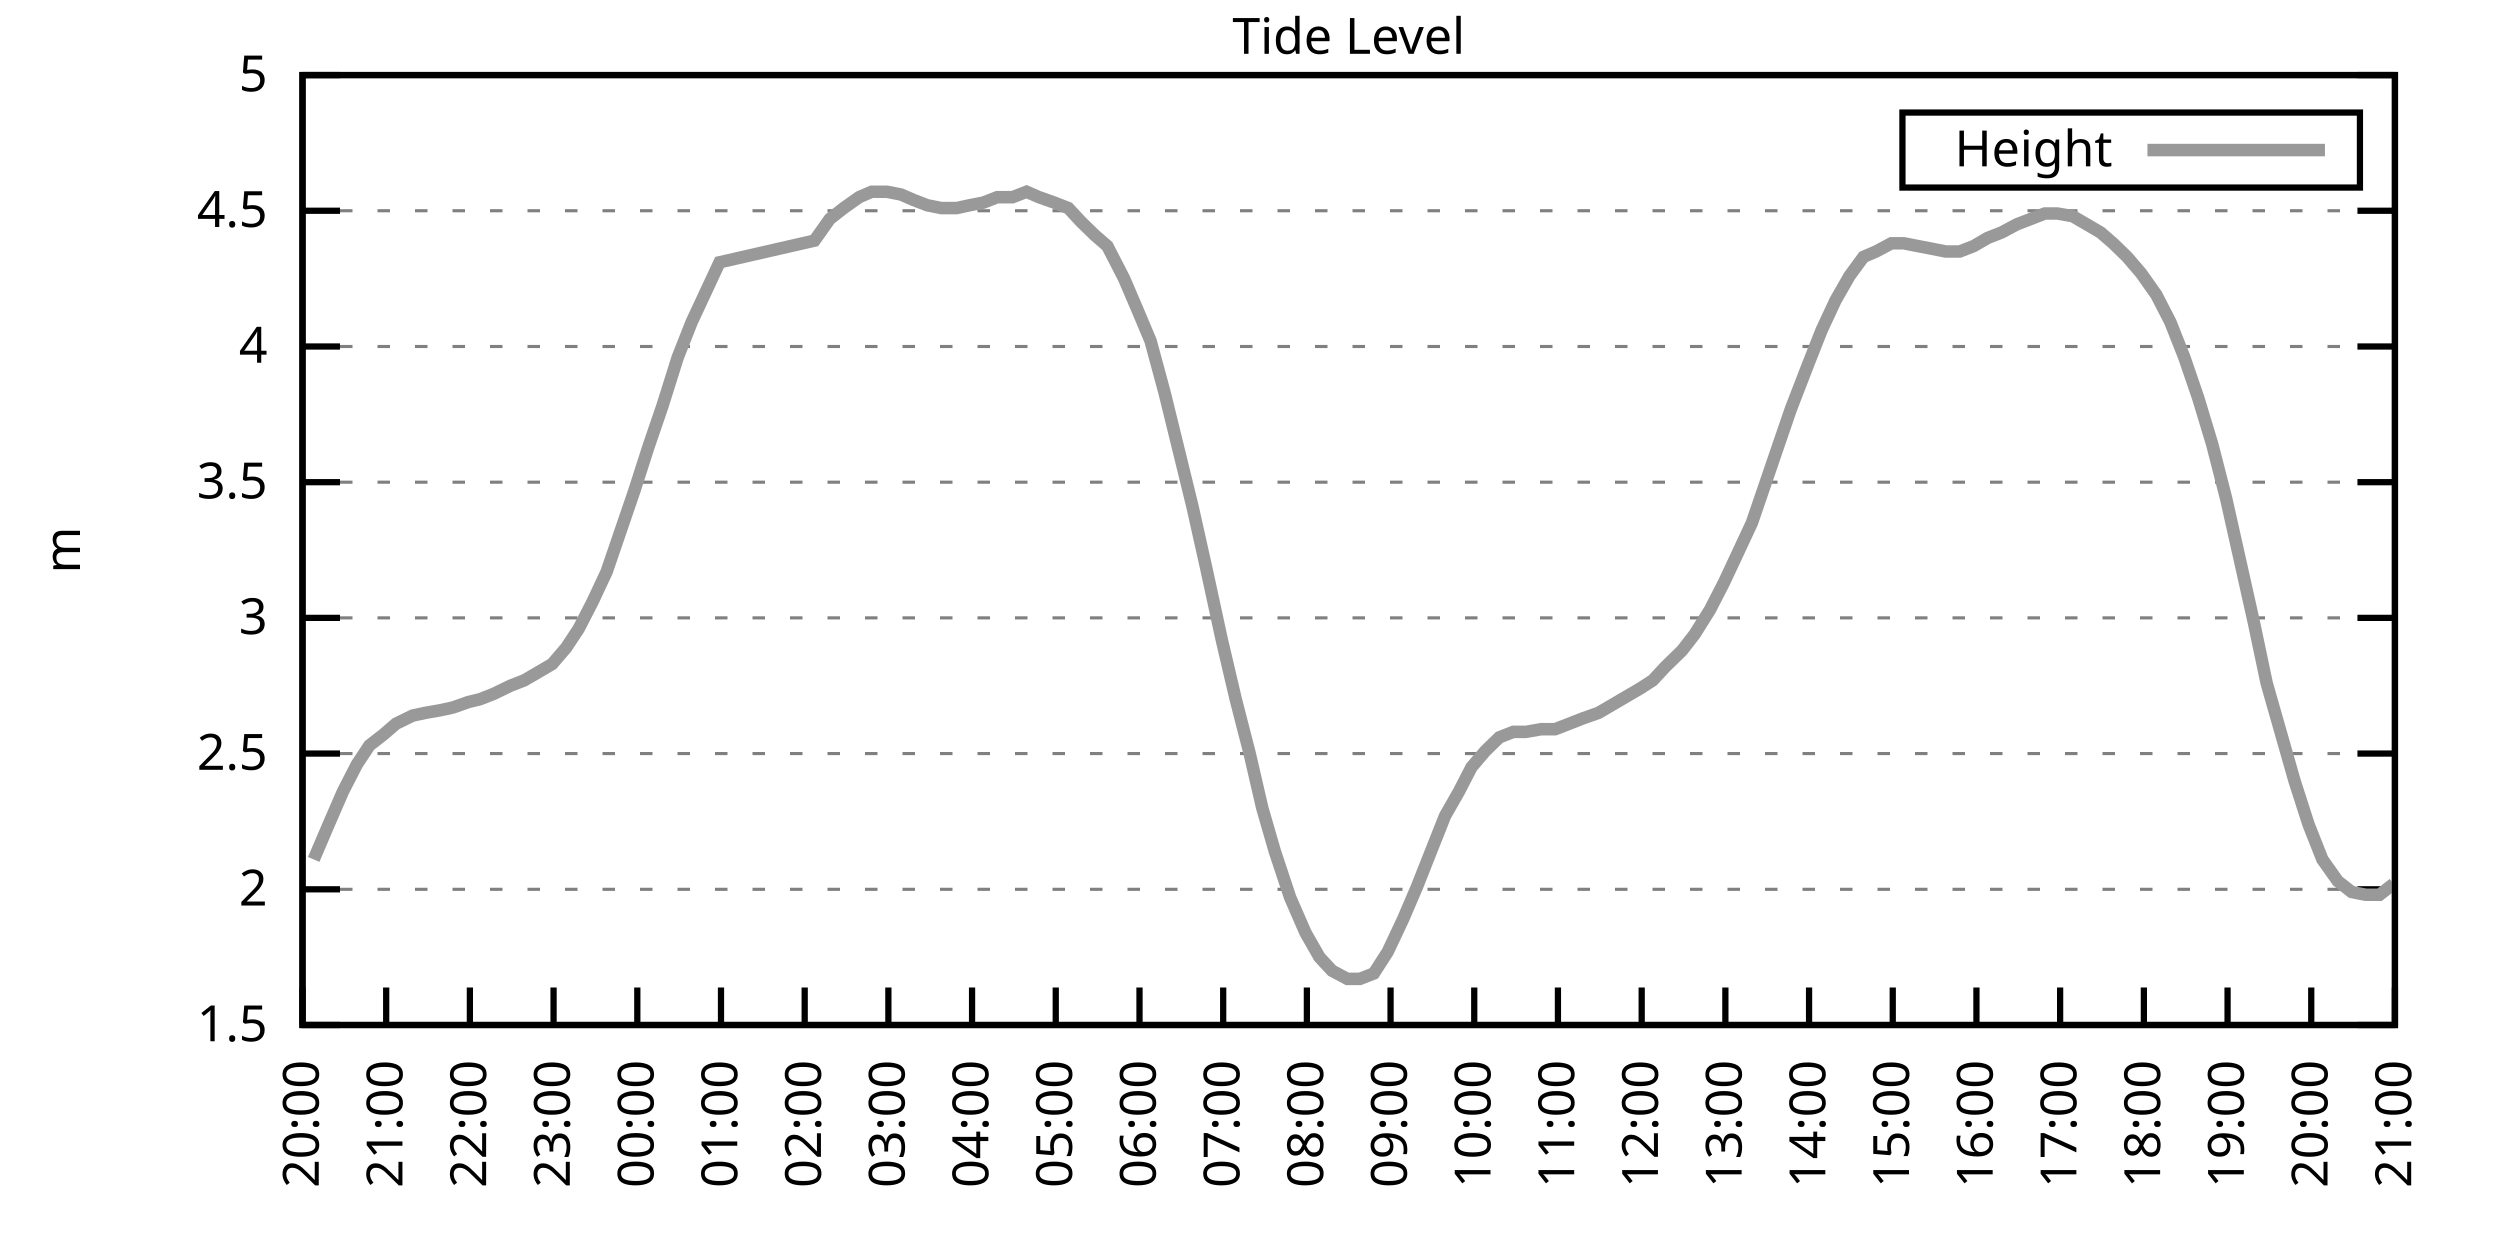
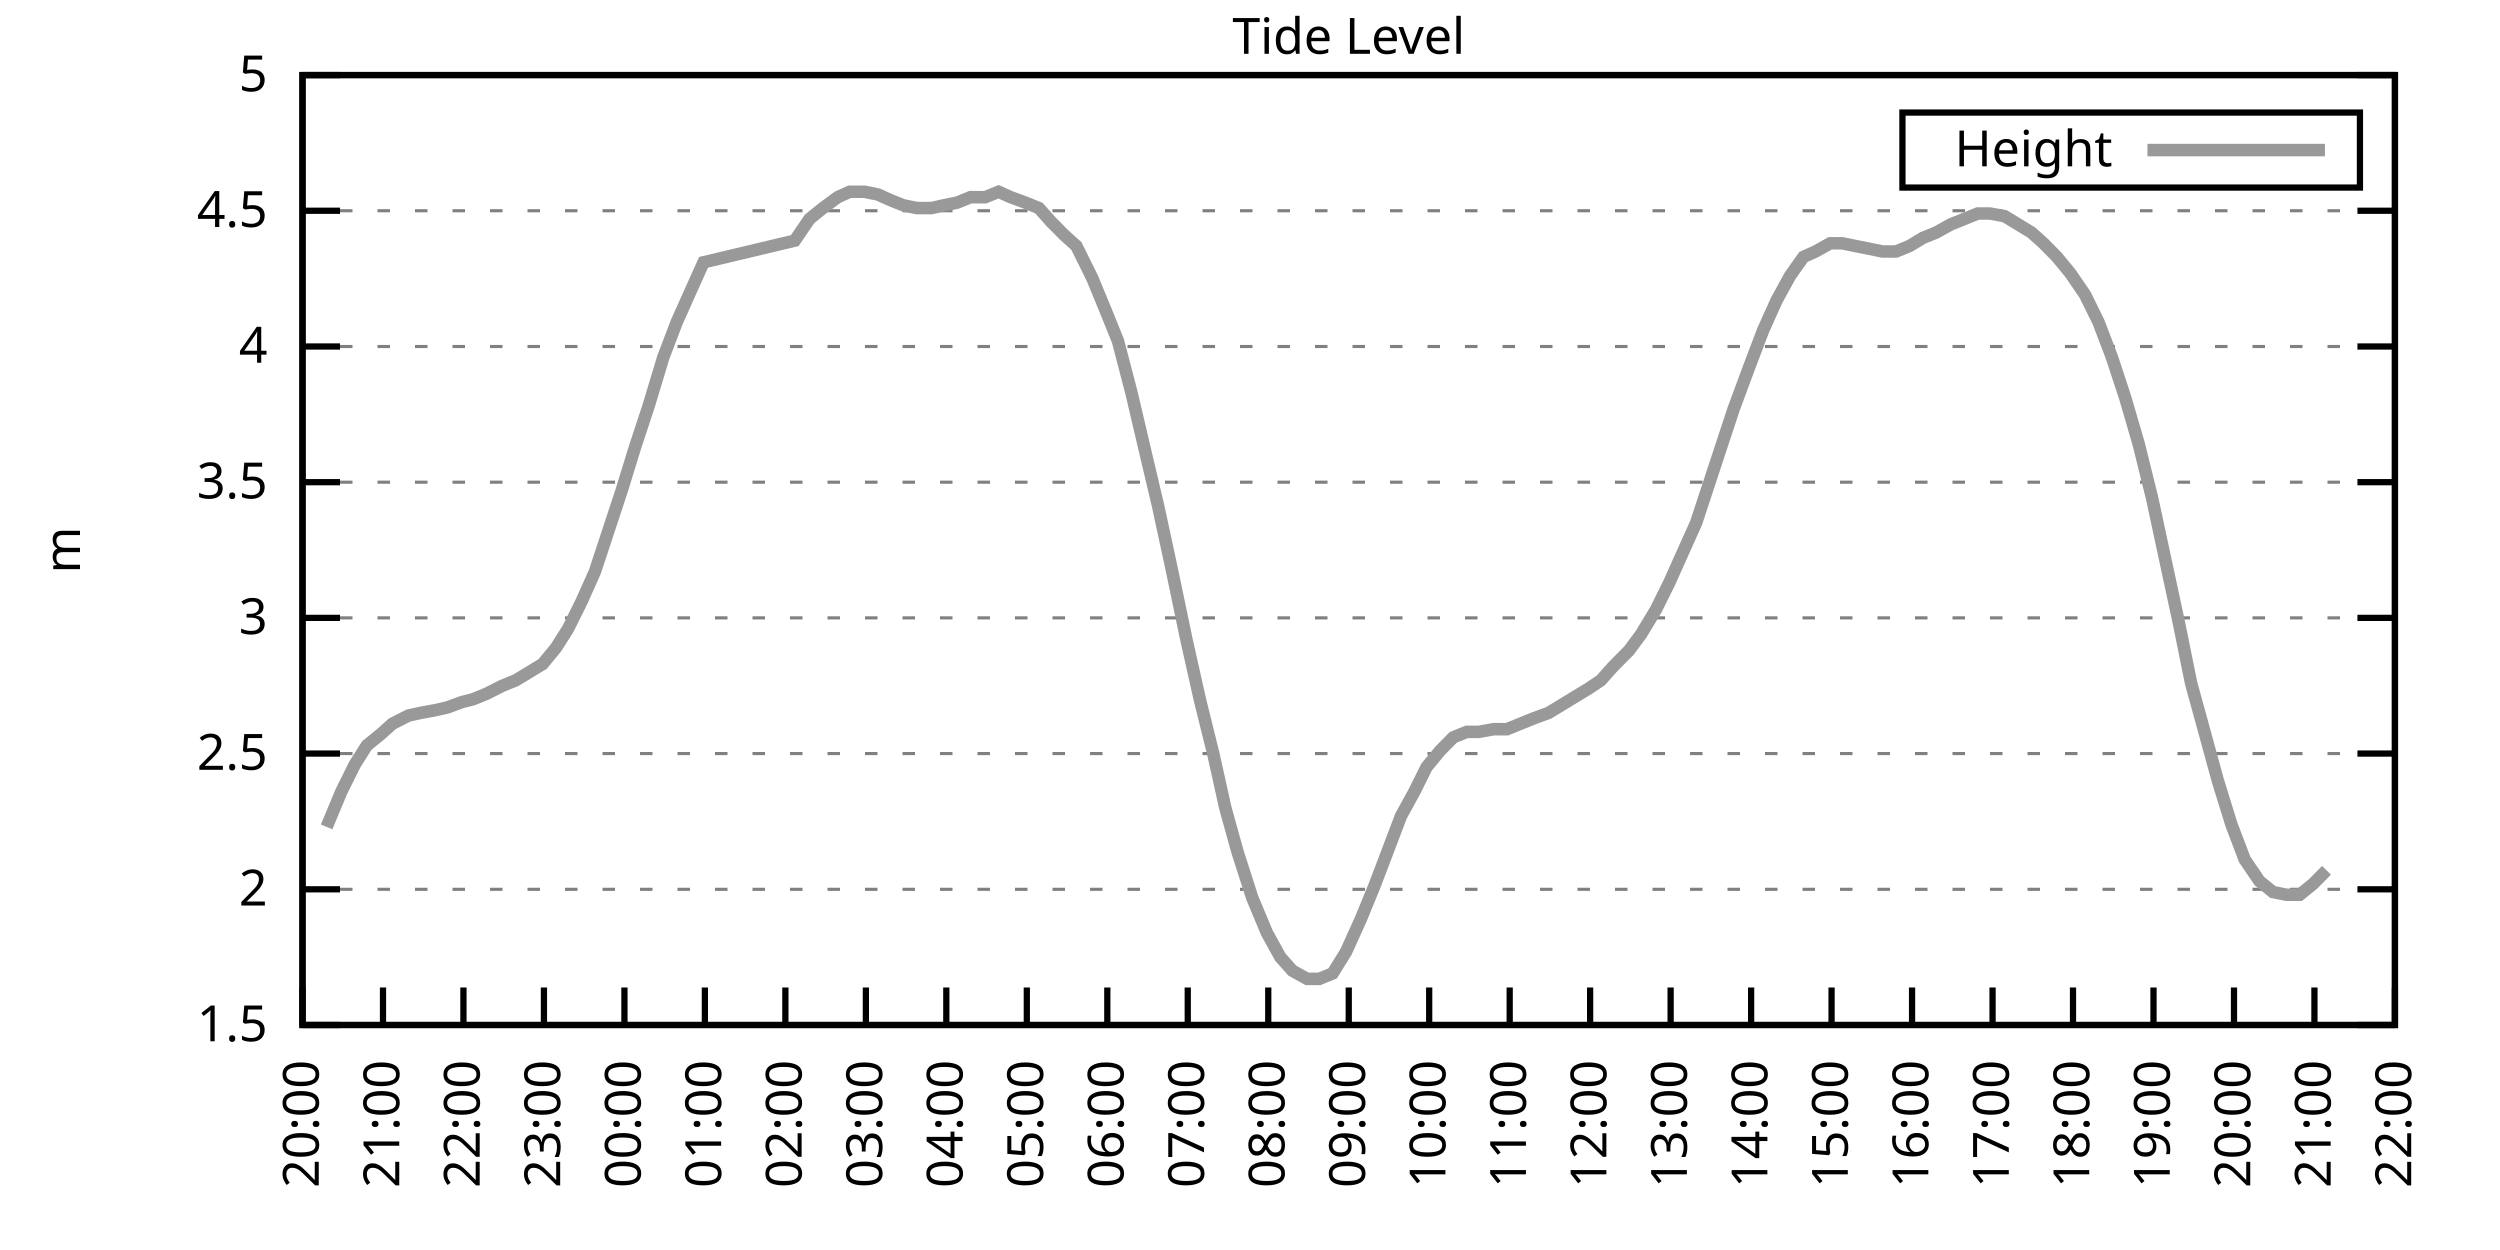
<svg xmlns="http://www.w3.org/2000/svg" xmlns:xlink="http://www.w3.org/1999/xlink" width="400" height="200" viewBox="0 0 400 200">
  <g id="gnuplot_canvas">
    <rect x="0" y="0" width="400" height="200" fill="none" />
    <defs>
      <circle id="gpDot" r="0.5" stroke-width="0.5" stroke="currentColor" />
      <path id="gpPt0" stroke-width="0.333" stroke="currentColor" d="M-1,0 h2 M0,-1 v2" />
      <path id="gpPt1" stroke-width="0.333" stroke="currentColor" d="M-1,-1 L1,1 M1,-1 L-1,1" />
      <path id="gpPt2" stroke-width="0.333" stroke="currentColor" d="M-1,0 L1,0 M0,-1 L0,1 M-1,-1 L1,1 M-1,1 L1,-1" />
      <rect id="gpPt3" stroke-width="0.333" stroke="currentColor" x="-1" y="-1" width="2" height="2" />
      <rect id="gpPt4" stroke-width="0.333" stroke="currentColor" fill="currentColor" x="-1" y="-1" width="2" height="2" />
      <circle id="gpPt5" stroke-width="0.333" stroke="currentColor" cx="0" cy="0" r="1" />
      <use xlink:href="#gpPt5" id="gpPt6" fill="currentColor" stroke="none" />
      <path id="gpPt7" stroke-width="0.333" stroke="currentColor" d="M0,-1.33 L-1.33,0.67 L1.33,0.67 z" />
      <use xlink:href="#gpPt7" id="gpPt8" fill="currentColor" stroke="none" />
      <use xlink:href="#gpPt7" id="gpPt9" stroke="currentColor" transform="rotate(180)" />
      <use xlink:href="#gpPt9" id="gpPt10" fill="currentColor" stroke="none" />
      <use xlink:href="#gpPt3" id="gpPt11" stroke="currentColor" transform="rotate(45)" />
      <use xlink:href="#gpPt11" id="gpPt12" fill="currentColor" stroke="none" />
      <path id="gpPt13" stroke-width="0.333" stroke="currentColor" d="M0,1.330 L1.265,0.411 L0.782,-1.067 L-0.782,-1.076 L-1.265,0.411 z" />
      <use xlink:href="#gpPt13" id="gpPt14" fill="currentColor" stroke="none" />
      <filter id="textbox" filterUnits="objectBoundingBox" x="0" y="0" height="1" width="1">
        <feFlood flood-color="white" flood-opacity="1" result="bgnd" />
        <feComposite in="SourceGraphic" in2="bgnd" operator="atop" />
      </filter>
      <filter id="greybox" filterUnits="objectBoundingBox" x="0" y="0" height="1" width="1">
        <feFlood flood-color="lightgrey" flood-opacity="1" result="grey" />
        <feComposite in="SourceGraphic" in2="grey" operator="atop" />
      </filter>
    </defs>
    <g fill="none" color="white" stroke="currentColor" stroke-width="1.00" stroke-linecap="butt" stroke-linejoin="miter">
</g>
    <g fill="none" color="black" stroke="currentColor" stroke-width="1.00" stroke-linecap="butt" stroke-linejoin="miter">
      <g stroke="none" shape-rendering="crispEdges">
        <polygon fill="rgb(255, 255, 255)" points="48.40,164.00 383.18,164.00 383.18,12.02 48.40,12.02 " />
      </g>
    </g>
    <g fill="none" color="black" stroke="currentColor" stroke-width="1.00" stroke-linecap="butt" stroke-linejoin="miter">
</g>
    <g fill="none" color="black" stroke="black" stroke-width="0.50" stroke-linecap="butt" stroke-linejoin="miter">
</g>
    <g fill="none" color="gray" stroke="currentColor" stroke-width="0.50" stroke-linecap="butt" stroke-linejoin="miter">
      <path stroke="gray" stroke-dasharray="2,4" class="gridline" d="M48.40,164.00 L383.19,164.00  " />
    </g>
    <g fill="none" color="gray" stroke="gray" stroke-width="1.00" stroke-linecap="butt" stroke-linejoin="miter">
</g>
    <g fill="none" color="black" stroke="currentColor" stroke-width="1.00" stroke-linecap="butt" stroke-linejoin="miter">
      <path stroke="black" d="M48.40,164.00 L54.40,164.00 M383.19,164.00 L377.19,164.00  " />
      <g transform="translate(42.80,166.60)" stroke="none" fill="black" font-family="Sans" font-size="8.00" text-anchor="end">
        <text>
          <tspan font-family="Sans"> 1.5</tspan>
        </text>
      </g>
    </g>
    <g fill="none" color="black" stroke="currentColor" stroke-width="1.00" stroke-linecap="butt" stroke-linejoin="miter">
</g>
    <g fill="none" color="black" stroke="black" stroke-width="0.50" stroke-linecap="butt" stroke-linejoin="miter">
</g>
    <g fill="none" color="gray" stroke="currentColor" stroke-width="0.50" stroke-linecap="butt" stroke-linejoin="miter">
      <path stroke="gray" stroke-dasharray="2,4" class="gridline" d="M48.40,142.29 L383.19,142.29  " />
    </g>
    <g fill="none" color="gray" stroke="gray" stroke-width="1.00" stroke-linecap="butt" stroke-linejoin="miter">
</g>
    <g fill="none" color="black" stroke="currentColor" stroke-width="1.00" stroke-linecap="butt" stroke-linejoin="miter">
      <path stroke="black" d="M48.40,142.29 L54.40,142.29 M383.19,142.29 L377.19,142.29  " />
      <g transform="translate(42.80,144.89)" stroke="none" fill="black" font-family="Sans" font-size="8.00" text-anchor="end">
        <text>
          <tspan font-family="Sans"> 2</tspan>
        </text>
      </g>
    </g>
    <g fill="none" color="black" stroke="currentColor" stroke-width="1.00" stroke-linecap="butt" stroke-linejoin="miter">
</g>
    <g fill="none" color="black" stroke="black" stroke-width="0.50" stroke-linecap="butt" stroke-linejoin="miter">
</g>
    <g fill="none" color="gray" stroke="currentColor" stroke-width="0.50" stroke-linecap="butt" stroke-linejoin="miter">
      <path stroke="gray" stroke-dasharray="2,4" class="gridline" d="M48.40,120.57 L383.19,120.57  " />
    </g>
    <g fill="none" color="gray" stroke="gray" stroke-width="1.00" stroke-linecap="butt" stroke-linejoin="miter">
</g>
    <g fill="none" color="black" stroke="currentColor" stroke-width="1.00" stroke-linecap="butt" stroke-linejoin="miter">
      <path stroke="black" d="M48.40,120.57 L54.40,120.57 M383.19,120.57 L377.19,120.57  " />
      <g transform="translate(42.80,123.17)" stroke="none" fill="black" font-family="Sans" font-size="8.00" text-anchor="end">
        <text>
          <tspan font-family="Sans"> 2.5</tspan>
        </text>
      </g>
    </g>
    <g fill="none" color="black" stroke="currentColor" stroke-width="1.00" stroke-linecap="butt" stroke-linejoin="miter">
</g>
    <g fill="none" color="black" stroke="black" stroke-width="0.50" stroke-linecap="butt" stroke-linejoin="miter">
</g>
    <g fill="none" color="gray" stroke="currentColor" stroke-width="0.50" stroke-linecap="butt" stroke-linejoin="miter">
      <path stroke="gray" stroke-dasharray="2,4" class="gridline" d="M48.40,98.86 L383.19,98.86  " />
    </g>
    <g fill="none" color="gray" stroke="gray" stroke-width="1.00" stroke-linecap="butt" stroke-linejoin="miter">
</g>
    <g fill="none" color="black" stroke="currentColor" stroke-width="1.00" stroke-linecap="butt" stroke-linejoin="miter">
      <path stroke="black" d="M48.40,98.86 L54.40,98.86 M383.19,98.86 L377.19,98.86  " />
      <g transform="translate(42.80,101.46)" stroke="none" fill="black" font-family="Sans" font-size="8.00" text-anchor="end">
        <text>
          <tspan font-family="Sans"> 3</tspan>
        </text>
      </g>
    </g>
    <g fill="none" color="black" stroke="currentColor" stroke-width="1.00" stroke-linecap="butt" stroke-linejoin="miter">
</g>
    <g fill="none" color="black" stroke="black" stroke-width="0.50" stroke-linecap="butt" stroke-linejoin="miter">
</g>
    <g fill="none" color="gray" stroke="currentColor" stroke-width="0.50" stroke-linecap="butt" stroke-linejoin="miter">
      <path stroke="gray" stroke-dasharray="2,4" class="gridline" d="M48.40,77.15 L383.19,77.15  " />
    </g>
    <g fill="none" color="gray" stroke="gray" stroke-width="1.00" stroke-linecap="butt" stroke-linejoin="miter">
</g>
    <g fill="none" color="black" stroke="currentColor" stroke-width="1.00" stroke-linecap="butt" stroke-linejoin="miter">
      <path stroke="black" d="M48.40,77.15 L54.40,77.15 M383.19,77.15 L377.19,77.15  " />
      <g transform="translate(42.80,79.75)" stroke="none" fill="black" font-family="Sans" font-size="8.00" text-anchor="end">
        <text>
          <tspan font-family="Sans"> 3.5</tspan>
        </text>
      </g>
    </g>
    <g fill="none" color="black" stroke="currentColor" stroke-width="1.00" stroke-linecap="butt" stroke-linejoin="miter">
</g>
    <g fill="none" color="black" stroke="black" stroke-width="0.50" stroke-linecap="butt" stroke-linejoin="miter">
</g>
    <g fill="none" color="gray" stroke="currentColor" stroke-width="0.50" stroke-linecap="butt" stroke-linejoin="miter">
      <path stroke="gray" stroke-dasharray="2,4" class="gridline" d="M48.40,55.44 L383.19,55.44  " />
    </g>
    <g fill="none" color="gray" stroke="gray" stroke-width="1.00" stroke-linecap="butt" stroke-linejoin="miter">
</g>
    <g fill="none" color="black" stroke="currentColor" stroke-width="1.00" stroke-linecap="butt" stroke-linejoin="miter">
      <path stroke="black" d="M48.40,55.44 L54.40,55.44 M383.19,55.44 L377.19,55.44  " />
      <g transform="translate(42.80,58.04)" stroke="none" fill="black" font-family="Sans" font-size="8.00" text-anchor="end">
        <text>
          <tspan font-family="Sans"> 4</tspan>
        </text>
      </g>
    </g>
    <g fill="none" color="black" stroke="currentColor" stroke-width="1.00" stroke-linecap="butt" stroke-linejoin="miter">
</g>
    <g fill="none" color="black" stroke="black" stroke-width="0.50" stroke-linecap="butt" stroke-linejoin="miter">
</g>
    <g fill="none" color="gray" stroke="currentColor" stroke-width="0.50" stroke-linecap="butt" stroke-linejoin="miter">
      <path stroke="gray" stroke-dasharray="2,4" class="gridline" d="M48.40,33.72 L383.19,33.72  " />
    </g>
    <g fill="none" color="gray" stroke="gray" stroke-width="1.00" stroke-linecap="butt" stroke-linejoin="miter">
</g>
    <g fill="none" color="black" stroke="currentColor" stroke-width="1.00" stroke-linecap="butt" stroke-linejoin="miter">
      <path stroke="black" d="M48.40,33.72 L54.40,33.72 M383.19,33.72 L377.19,33.72  " />
      <g transform="translate(42.80,36.32)" stroke="none" fill="black" font-family="Sans" font-size="8.00" text-anchor="end">
        <text>
          <tspan font-family="Sans"> 4.5</tspan>
        </text>
      </g>
    </g>
    <g fill="none" color="black" stroke="currentColor" stroke-width="1.00" stroke-linecap="butt" stroke-linejoin="miter">
</g>
    <g fill="none" color="black" stroke="black" stroke-width="0.50" stroke-linecap="butt" stroke-linejoin="miter">
</g>
    <g fill="none" color="gray" stroke="currentColor" stroke-width="0.50" stroke-linecap="butt" stroke-linejoin="miter">
      <path stroke="gray" stroke-dasharray="2,4" class="gridline" d="M48.40,12.01 L383.19,12.01  " />
    </g>
    <g fill="none" color="gray" stroke="gray" stroke-width="1.00" stroke-linecap="butt" stroke-linejoin="miter">
</g>
    <g fill="none" color="black" stroke="currentColor" stroke-width="1.00" stroke-linecap="butt" stroke-linejoin="miter">
      <path stroke="black" d="M48.40,12.01 L54.40,12.01 M383.19,12.01 L377.19,12.01  " />
      <g transform="translate(42.80,14.61)" stroke="none" fill="black" font-family="Sans" font-size="8.00" text-anchor="end">
        <text>
          <tspan font-family="Sans"> 5</tspan>
        </text>
      </g>
    </g>
    <g fill="none" color="black" stroke="currentColor" stroke-width="1.00" stroke-linecap="butt" stroke-linejoin="miter">
      <path stroke="black" d="M48.40,164.00 L48.40,158.00  " />
      <g transform="translate(51.00,169.60) rotate(270.00)" stroke="none" fill="black" font-family="Sans" font-size="8.00" text-anchor="end">
        <text>
          <tspan font-family="Sans">20:00</tspan>
        </text>
      </g>
    </g>
    <g fill="none" color="black" stroke="currentColor" stroke-width="1.00" stroke-linecap="butt" stroke-linejoin="miter">
-       <path stroke="black" d="M61.79,164.00 L61.79,158.00  " />
-       <g transform="translate(64.39,169.60) rotate(270.00)" stroke="none" fill="black" font-family="Sans" font-size="8.00" text-anchor="end">
+       <path stroke="black" d="M61.28,164.00 L61.28,158.00  " />
+       <g transform="translate(63.88,169.60) rotate(270.00)" stroke="none" fill="black" font-family="Sans" font-size="8.00" text-anchor="end">
        <text>
          <tspan font-family="Sans">21:00</tspan>
        </text>
      </g>
    </g>
    <g fill="none" color="black" stroke="currentColor" stroke-width="1.00" stroke-linecap="butt" stroke-linejoin="miter">
-       <path stroke="black" d="M75.18,164.00 L75.18,158.00  " />
-       <g transform="translate(77.78,169.60) rotate(270.00)" stroke="none" fill="black" font-family="Sans" font-size="8.00" text-anchor="end">
+       <path stroke="black" d="M74.15,164.00 L74.15,158.00  " />
+       <g transform="translate(76.75,169.60) rotate(270.00)" stroke="none" fill="black" font-family="Sans" font-size="8.00" text-anchor="end">
        <text>
          <tspan font-family="Sans">22:00</tspan>
        </text>
      </g>
    </g>
    <g fill="none" color="black" stroke="currentColor" stroke-width="1.00" stroke-linecap="butt" stroke-linejoin="miter">
-       <path stroke="black" d="M88.57,164.00 L88.57,158.00  " />
-       <g transform="translate(91.17,169.60) rotate(270.00)" stroke="none" fill="black" font-family="Sans" font-size="8.00" text-anchor="end">
+       <path stroke="black" d="M87.03,164.00 L87.03,158.00  " />
+       <g transform="translate(89.63,169.60) rotate(270.00)" stroke="none" fill="black" font-family="Sans" font-size="8.00" text-anchor="end">
        <text>
          <tspan font-family="Sans">23:00</tspan>
        </text>
      </g>
    </g>
    <g fill="none" color="black" stroke="currentColor" stroke-width="1.00" stroke-linecap="butt" stroke-linejoin="miter">
-       <path stroke="black" d="M101.97,164.00 L101.97,158.00  " />
-       <g transform="translate(104.57,169.60) rotate(270.00)" stroke="none" fill="black" font-family="Sans" font-size="8.00" text-anchor="end">
+       <path stroke="black" d="M99.91,164.00 L99.91,158.00  " />
+       <g transform="translate(102.51,169.60) rotate(270.00)" stroke="none" fill="black" font-family="Sans" font-size="8.00" text-anchor="end">
        <text>
          <tspan font-family="Sans">00:00</tspan>
        </text>
      </g>
    </g>
    <g fill="none" color="black" stroke="currentColor" stroke-width="1.00" stroke-linecap="butt" stroke-linejoin="miter">
-       <path stroke="black" d="M115.36,164.00 L115.36,158.00  " />
-       <g transform="translate(117.96,169.60) rotate(270.00)" stroke="none" fill="black" font-family="Sans" font-size="8.00" text-anchor="end">
+       <path stroke="black" d="M112.78,164.00 L112.78,158.00  " />
+       <g transform="translate(115.38,169.60) rotate(270.00)" stroke="none" fill="black" font-family="Sans" font-size="8.00" text-anchor="end">
        <text>
          <tspan font-family="Sans">01:00</tspan>
        </text>
      </g>
    </g>
    <g fill="none" color="black" stroke="currentColor" stroke-width="1.00" stroke-linecap="butt" stroke-linejoin="miter">
-       <path stroke="black" d="M128.75,164.00 L128.75,158.00  " />
-       <g transform="translate(131.35,169.60) rotate(270.00)" stroke="none" fill="black" font-family="Sans" font-size="8.00" text-anchor="end">
+       <path stroke="black" d="M125.66,164.00 L125.66,158.00  " />
+       <g transform="translate(128.26,169.60) rotate(270.00)" stroke="none" fill="black" font-family="Sans" font-size="8.00" text-anchor="end">
        <text>
          <tspan font-family="Sans">02:00</tspan>
        </text>
      </g>
    </g>
    <g fill="none" color="black" stroke="currentColor" stroke-width="1.00" stroke-linecap="butt" stroke-linejoin="miter">
-       <path stroke="black" d="M142.14,164.00 L142.14,158.00  " />
-       <g transform="translate(144.74,169.60) rotate(270.00)" stroke="none" fill="black" font-family="Sans" font-size="8.00" text-anchor="end">
+       <path stroke="black" d="M138.54,164.00 L138.54,158.00  " />
+       <g transform="translate(141.14,169.60) rotate(270.00)" stroke="none" fill="black" font-family="Sans" font-size="8.00" text-anchor="end">
        <text>
          <tspan font-family="Sans">03:00</tspan>
        </text>
      </g>
    </g>
    <g fill="none" color="black" stroke="currentColor" stroke-width="1.00" stroke-linecap="butt" stroke-linejoin="miter">
-       <path stroke="black" d="M155.53,164.00 L155.53,158.00  " />
-       <g transform="translate(158.13,169.60) rotate(270.00)" stroke="none" fill="black" font-family="Sans" font-size="8.00" text-anchor="end">
+       <path stroke="black" d="M151.41,164.00 L151.41,158.00  " />
+       <g transform="translate(154.01,169.60) rotate(270.00)" stroke="none" fill="black" font-family="Sans" font-size="8.00" text-anchor="end">
        <text>
          <tspan font-family="Sans">04:00</tspan>
        </text>
      </g>
    </g>
    <g fill="none" color="black" stroke="currentColor" stroke-width="1.00" stroke-linecap="butt" stroke-linejoin="miter">
-       <path stroke="black" d="M168.92,164.00 L168.92,158.00  " />
-       <g transform="translate(171.52,169.60) rotate(270.00)" stroke="none" fill="black" font-family="Sans" font-size="8.00" text-anchor="end">
+       <path stroke="black" d="M164.29,164.00 L164.29,158.00  " />
+       <g transform="translate(166.89,169.60) rotate(270.00)" stroke="none" fill="black" font-family="Sans" font-size="8.00" text-anchor="end">
        <text>
          <tspan font-family="Sans">05:00</tspan>
        </text>
      </g>
    </g>
    <g fill="none" color="black" stroke="currentColor" stroke-width="1.00" stroke-linecap="butt" stroke-linejoin="miter">
-       <path stroke="black" d="M182.32,164.00 L182.32,158.00  " />
-       <g transform="translate(184.92,169.60) rotate(270.00)" stroke="none" fill="black" font-family="Sans" font-size="8.00" text-anchor="end">
+       <path stroke="black" d="M177.17,164.00 L177.17,158.00  " />
+       <g transform="translate(179.77,169.60) rotate(270.00)" stroke="none" fill="black" font-family="Sans" font-size="8.00" text-anchor="end">
        <text>
          <tspan font-family="Sans">06:00</tspan>
        </text>
      </g>
    </g>
    <g fill="none" color="black" stroke="currentColor" stroke-width="1.00" stroke-linecap="butt" stroke-linejoin="miter">
-       <path stroke="black" d="M195.71,164.00 L195.71,158.00  " />
-       <g transform="translate(198.31,169.60) rotate(270.00)" stroke="none" fill="black" font-family="Sans" font-size="8.00" text-anchor="end">
+       <path stroke="black" d="M190.04,164.00 L190.04,158.00  " />
+       <g transform="translate(192.64,169.60) rotate(270.00)" stroke="none" fill="black" font-family="Sans" font-size="8.00" text-anchor="end">
        <text>
          <tspan font-family="Sans">07:00</tspan>
        </text>
      </g>
    </g>
    <g fill="none" color="black" stroke="currentColor" stroke-width="1.00" stroke-linecap="butt" stroke-linejoin="miter">
-       <path stroke="black" d="M209.10,164.00 L209.10,158.00  " />
-       <g transform="translate(211.70,169.60) rotate(270.00)" stroke="none" fill="black" font-family="Sans" font-size="8.00" text-anchor="end">
+       <path stroke="black" d="M202.92,164.00 L202.92,158.00  " />
+       <g transform="translate(205.52,169.60) rotate(270.00)" stroke="none" fill="black" font-family="Sans" font-size="8.00" text-anchor="end">
        <text>
          <tspan font-family="Sans">08:00</tspan>
        </text>
      </g>
    </g>
    <g fill="none" color="black" stroke="currentColor" stroke-width="1.00" stroke-linecap="butt" stroke-linejoin="miter">
-       <path stroke="black" d="M222.49,164.00 L222.49,158.00  " />
-       <g transform="translate(225.09,169.60) rotate(270.00)" stroke="none" fill="black" font-family="Sans" font-size="8.00" text-anchor="end">
+       <path stroke="black" d="M215.80,164.00 L215.80,158.00  " />
+       <g transform="translate(218.40,169.60) rotate(270.00)" stroke="none" fill="black" font-family="Sans" font-size="8.00" text-anchor="end">
        <text>
          <tspan font-family="Sans">09:00</tspan>
        </text>
      </g>
    </g>
    <g fill="none" color="black" stroke="currentColor" stroke-width="1.00" stroke-linecap="butt" stroke-linejoin="miter">
-       <path stroke="black" d="M235.88,164.00 L235.88,158.00  " />
-       <g transform="translate(238.48,169.60) rotate(270.00)" stroke="none" fill="black" font-family="Sans" font-size="8.00" text-anchor="end">
+       <path stroke="black" d="M228.67,164.00 L228.67,158.00  " />
+       <g transform="translate(231.27,169.60) rotate(270.00)" stroke="none" fill="black" font-family="Sans" font-size="8.00" text-anchor="end">
        <text>
          <tspan font-family="Sans">10:00</tspan>
        </text>
      </g>
    </g>
    <g fill="none" color="black" stroke="currentColor" stroke-width="1.00" stroke-linecap="butt" stroke-linejoin="miter">
-       <path stroke="black" d="M249.27,164.00 L249.27,158.00  " />
-       <g transform="translate(251.87,169.60) rotate(270.00)" stroke="none" fill="black" font-family="Sans" font-size="8.00" text-anchor="end">
+       <path stroke="black" d="M241.55,164.00 L241.55,158.00  " />
+       <g transform="translate(244.15,169.60) rotate(270.00)" stroke="none" fill="black" font-family="Sans" font-size="8.00" text-anchor="end">
        <text>
          <tspan font-family="Sans">11:00</tspan>
        </text>
      </g>
    </g>
    <g fill="none" color="black" stroke="currentColor" stroke-width="1.00" stroke-linecap="butt" stroke-linejoin="miter">
-       <path stroke="black" d="M262.67,164.00 L262.67,158.00  " />
-       <g transform="translate(265.27,169.60) rotate(270.00)" stroke="none" fill="black" font-family="Sans" font-size="8.00" text-anchor="end">
+       <path stroke="black" d="M254.42,164.00 L254.42,158.00  " />
+       <g transform="translate(257.02,169.60) rotate(270.00)" stroke="none" fill="black" font-family="Sans" font-size="8.00" text-anchor="end">
        <text>
          <tspan font-family="Sans">12:00</tspan>
        </text>
      </g>
    </g>
    <g fill="none" color="black" stroke="currentColor" stroke-width="1.00" stroke-linecap="butt" stroke-linejoin="miter">
-       <path stroke="black" d="M276.06,164.00 L276.06,158.00  " />
-       <g transform="translate(278.66,169.60) rotate(270.00)" stroke="none" fill="black" font-family="Sans" font-size="8.00" text-anchor="end">
+       <path stroke="black" d="M267.30,164.00 L267.30,158.00  " />
+       <g transform="translate(269.90,169.60) rotate(270.00)" stroke="none" fill="black" font-family="Sans" font-size="8.00" text-anchor="end">
        <text>
          <tspan font-family="Sans">13:00</tspan>
        </text>
      </g>
    </g>
    <g fill="none" color="black" stroke="currentColor" stroke-width="1.00" stroke-linecap="butt" stroke-linejoin="miter">
-       <path stroke="black" d="M289.45,164.00 L289.45,158.00  " />
-       <g transform="translate(292.05,169.60) rotate(270.00)" stroke="none" fill="black" font-family="Sans" font-size="8.00" text-anchor="end">
+       <path stroke="black" d="M280.18,164.00 L280.18,158.00  " />
+       <g transform="translate(282.78,169.60) rotate(270.00)" stroke="none" fill="black" font-family="Sans" font-size="8.00" text-anchor="end">
        <text>
          <tspan font-family="Sans">14:00</tspan>
        </text>
      </g>
    </g>
    <g fill="none" color="black" stroke="currentColor" stroke-width="1.00" stroke-linecap="butt" stroke-linejoin="miter">
-       <path stroke="black" d="M302.84,164.00 L302.84,158.00  " />
-       <g transform="translate(305.44,169.60) rotate(270.00)" stroke="none" fill="black" font-family="Sans" font-size="8.00" text-anchor="end">
+       <path stroke="black" d="M293.05,164.00 L293.05,158.00  " />
+       <g transform="translate(295.65,169.60) rotate(270.00)" stroke="none" fill="black" font-family="Sans" font-size="8.00" text-anchor="end">
        <text>
          <tspan font-family="Sans">15:00</tspan>
        </text>
      </g>
    </g>
    <g fill="none" color="black" stroke="currentColor" stroke-width="1.00" stroke-linecap="butt" stroke-linejoin="miter">
-       <path stroke="black" d="M316.23,164.00 L316.23,158.00  " />
-       <g transform="translate(318.83,169.60) rotate(270.00)" stroke="none" fill="black" font-family="Sans" font-size="8.00" text-anchor="end">
+       <path stroke="black" d="M305.93,164.00 L305.93,158.00  " />
+       <g transform="translate(308.53,169.60) rotate(270.00)" stroke="none" fill="black" font-family="Sans" font-size="8.00" text-anchor="end">
        <text>
          <tspan font-family="Sans">16:00</tspan>
        </text>
      </g>
    </g>
    <g fill="none" color="black" stroke="currentColor" stroke-width="1.00" stroke-linecap="butt" stroke-linejoin="miter">
-       <path stroke="black" d="M329.62,164.00 L329.62,158.00  " />
-       <g transform="translate(332.22,169.60) rotate(270.00)" stroke="none" fill="black" font-family="Sans" font-size="8.00" text-anchor="end">
+       <path stroke="black" d="M318.81,164.00 L318.81,158.00  " />
+       <g transform="translate(321.41,169.60) rotate(270.00)" stroke="none" fill="black" font-family="Sans" font-size="8.00" text-anchor="end">
        <text>
          <tspan font-family="Sans">17:00</tspan>
        </text>
      </g>
    </g>
    <g fill="none" color="black" stroke="currentColor" stroke-width="1.00" stroke-linecap="butt" stroke-linejoin="miter">
-       <path stroke="black" d="M343.02,164.00 L343.02,158.00  " />
-       <g transform="translate(345.62,169.60) rotate(270.00)" stroke="none" fill="black" font-family="Sans" font-size="8.00" text-anchor="end">
+       <path stroke="black" d="M331.68,164.00 L331.68,158.00  " />
+       <g transform="translate(334.28,169.60) rotate(270.00)" stroke="none" fill="black" font-family="Sans" font-size="8.00" text-anchor="end">
        <text>
          <tspan font-family="Sans">18:00</tspan>
        </text>
      </g>
    </g>
    <g fill="none" color="black" stroke="currentColor" stroke-width="1.00" stroke-linecap="butt" stroke-linejoin="miter">
-       <path stroke="black" d="M356.41,164.00 L356.41,158.00  " />
-       <g transform="translate(359.01,169.60) rotate(270.00)" stroke="none" fill="black" font-family="Sans" font-size="8.00" text-anchor="end">
+       <path stroke="black" d="M344.56,164.00 L344.56,158.00  " />
+       <g transform="translate(347.16,169.60) rotate(270.00)" stroke="none" fill="black" font-family="Sans" font-size="8.00" text-anchor="end">
        <text>
          <tspan font-family="Sans">19:00</tspan>
        </text>
      </g>
    </g>
    <g fill="none" color="black" stroke="currentColor" stroke-width="1.00" stroke-linecap="butt" stroke-linejoin="miter">
-       <path stroke="black" d="M369.80,164.00 L369.80,158.00  " />
-       <g transform="translate(372.40,169.60) rotate(270.00)" stroke="none" fill="black" font-family="Sans" font-size="8.00" text-anchor="end">
+       <path stroke="black" d="M357.44,164.00 L357.44,158.00  " />
+       <g transform="translate(360.04,169.60) rotate(270.00)" stroke="none" fill="black" font-family="Sans" font-size="8.00" text-anchor="end">
        <text>
          <tspan font-family="Sans">20:00</tspan>
+         </text>
+       </g>
+     </g>
+     <g fill="none" color="black" stroke="currentColor" stroke-width="1.00" stroke-linecap="butt" stroke-linejoin="miter">
+       <path stroke="black" d="M370.31,164.00 L370.31,158.00  " />
+       <g transform="translate(372.91,169.60) rotate(270.00)" stroke="none" fill="black" font-family="Sans" font-size="8.00" text-anchor="end">
+         <text>
+           <tspan font-family="Sans">21:00</tspan>
        </text>
      </g>
    </g>
    <g fill="none" color="black" stroke="currentColor" stroke-width="1.00" stroke-linecap="butt" stroke-linejoin="miter">
      <path stroke="black" d="M383.19,164.00 L383.19,158.00  " />
      <g transform="translate(385.79,169.60) rotate(270.00)" stroke="none" fill="black" font-family="Sans" font-size="8.00" text-anchor="end">
        <text>
-           <tspan font-family="Sans">21:00</tspan>
+           <tspan font-family="Sans">22:00</tspan>
        </text>
      </g>
    </g>
    <g fill="none" color="black" stroke="currentColor" stroke-width="1.00" stroke-linecap="butt" stroke-linejoin="miter">
</g>
    <g fill="none" color="black" stroke="currentColor" stroke-width="1.00" stroke-linecap="butt" stroke-linejoin="miter">
      <path stroke="black" d="M48.40,12.01 L48.40,164.00 L383.19,164.00 L383.19,12.01 L48.40,12.01 Z  " />
    </g>
    <g fill="none" color="black" stroke="currentColor" stroke-width="1.00" stroke-linecap="butt" stroke-linejoin="miter">
</g>
    <g fill="none" color="black" stroke="currentColor" stroke-width="1.00" stroke-linecap="butt" stroke-linejoin="miter">
      <path stroke="black" d="M304.39,30.01 L304.39,18.01 L377.59,18.01 L377.59,30.01 L304.39,30.01 Z  " />
    </g>
    <g id="Tide_level_plot_1">
      <g fill="none" color="white" stroke="black" stroke-width="2.00" stroke-linecap="butt" stroke-linejoin="miter">
</g>
      <g fill="none" color="black" stroke="currentColor" stroke-width="2.00" stroke-linecap="butt" stroke-linejoin="miter">
        <g transform="translate(337.99,26.61)" stroke="none" fill="black" font-family="Sans" font-size="8.00" text-anchor="end">
          <text>
            <tspan font-family="Sans">Height</tspan>
          </text>
        </g>
      </g>
      <g fill="none" color="black" stroke="currentColor" stroke-width="2.00" stroke-linecap="butt" stroke-linejoin="miter">
-         <path stroke="rgb(153, 153, 153)" d="M343.59,24.01 L371.99,24.01 M50.19,137.51 L52.42,132.30 L54.87,126.65 L57.10,122.31 L59.11,119.27 L61.35,117.53   L63.35,115.80 L66.03,114.49 L68.04,114.06 L70.50,113.63 L72.50,113.19 L74.96,112.32 L76.75,111.89 L78.98,111.02   L81.66,109.72 L83.89,108.85 L86.12,107.55 L88.35,106.24 L90.58,103.64 L92.59,100.60 L94.82,96.26 L97.06,91.48   L99.29,84.97 L101.52,78.45 L103.75,71.50 L105.98,64.99 L108.44,57.17 L110.67,51.53 L112.90,46.75 L115.13,41.97   L130.31,38.50 L132.77,35.03 L135.00,33.29 L137.45,31.55 L139.46,30.68 L141.92,30.68 L144.15,31.12 L146.16,31.99   L148.39,32.85 L150.62,33.29 L153.08,33.29 L155.09,32.85 L157.32,32.42 L159.55,31.55 L162.01,31.55 L164.24,30.68   L166.25,31.55 L168.70,32.42 L170.93,33.29 L172.94,35.46 L175.17,37.63 L177.18,39.37 L179.86,44.58 L182.09,49.79   L184.10,54.57 L186.33,62.82 L188.57,71.94 L190.80,81.06 L193.03,91.04 L195.48,102.34 L197.72,111.89 L199.95,120.57   L201.96,129.26 L203.97,136.21 L206.42,143.59 L208.88,149.24 L211.11,153.14 L213.12,155.31 L215.57,156.62 L217.58,156.62   L219.81,155.75 L222.04,152.28 L224.50,147.06 L226.73,141.85 L228.96,136.21 L231.20,130.56 L233.43,126.65 L235.44,122.75   L237.67,120.14 L239.90,117.97 L242.13,117.10 L244.14,117.10 L246.60,116.67 L248.83,116.67 L251.06,115.80 L253.29,114.93   L255.75,114.06 L257.98,112.76 L260.21,111.45 L262.44,110.15 L264.45,108.85 L266.46,106.68 L269.14,104.07 L271.15,101.47   L273.60,97.56 L275.83,93.22 L278.07,88.44 L280.30,83.66 L282.53,77.15 L284.76,70.63 L286.55,65.42 L289.23,58.48   L291.46,52.83 L293.69,48.05 L295.92,44.15 L298.15,41.11 L300.16,40.24 L302.62,38.93 L304.63,38.93 L306.86,39.37   L309.09,39.80 L311.32,40.24 L313.55,40.24 L315.79,39.37 L318.02,38.07 L320.25,37.20 L322.70,35.89 L324.94,35.03   L327.17,34.16 L329.18,34.16 L331.63,34.59 L333.86,35.89 L336.10,37.20 L338.10,38.93 L340.34,41.11 L342.57,43.71   L345.02,47.18 L347.26,51.53 L349.49,57.17 L351.72,63.69 L353.95,71.07 L356.18,79.75 L358.42,89.74 L360.65,99.73   L362.66,109.28 L364.89,117.10 L367.12,124.92 L369.35,131.86 L371.58,137.51 L374.04,140.98 L376.27,142.72 L378.50,143.16   L380.73,143.16 L382.97,141.42  " />
+         <path stroke="rgb(153, 153, 153)" d="M343.59,24.01 L371.99,24.01 M52.26,132.30 L54.62,126.65 L56.77,122.31 L58.70,119.27 L60.85,117.53 L62.78,115.80   L65.35,114.49 L67.29,114.06 L69.65,113.63 L71.58,113.19 L73.94,112.32 L75.66,111.89 L77.80,111.02 L80.38,109.72   L82.52,108.85 L84.67,107.55 L86.82,106.24 L88.96,103.64 L90.89,100.60 L93.04,96.26 L95.18,91.48 L97.33,84.97   L99.48,78.45 L101.62,71.50 L103.77,64.99 L106.13,57.17 L108.28,51.53 L110.42,46.75 L112.57,41.97 L127.16,38.50   L129.52,35.03 L131.67,33.29 L134.03,31.55 L135.96,30.68 L138.32,30.68 L140.47,31.12 L142.40,31.99 L144.54,32.85   L146.69,33.29 L149.05,33.29 L150.98,32.85 L153.13,32.42 L155.28,31.55 L157.64,31.55 L159.78,30.68 L161.71,31.55   L164.07,32.42 L166.22,33.29 L168.15,35.46 L170.30,37.63 L172.23,39.37 L174.80,44.58 L176.95,49.79 L178.88,54.57   L181.03,62.82 L183.17,71.94 L185.32,81.06 L187.47,91.04 L189.83,102.34 L191.97,111.89 L194.12,120.57 L196.05,129.26   L197.98,136.21 L200.34,143.59 L202.70,149.24 L204.85,153.14 L206.78,155.31 L209.14,156.62 L211.07,156.62 L213.22,155.75   L215.37,152.28 L217.73,147.06 L219.87,141.85 L222.02,136.21 L224.16,130.56 L226.31,126.65 L228.24,122.75 L230.39,120.14   L232.53,117.97 L234.68,117.10 L236.61,117.10 L238.97,116.67 L241.12,116.67 L243.26,115.80 L245.41,114.93 L247.77,114.06   L249.92,112.76 L252.06,111.45 L254.21,110.15 L256.14,108.85 L258.07,106.68 L260.65,104.07 L262.58,101.47 L264.94,97.56   L267.09,93.22 L269.23,88.44 L271.38,83.66 L273.52,77.15 L275.67,70.63 L277.39,65.42 L279.96,58.48 L282.11,52.83   L284.26,48.05 L286.40,44.15 L288.55,41.11 L290.48,40.24 L292.84,38.93 L294.77,38.93 L296.92,39.37 L299.06,39.80   L301.21,40.24 L303.36,40.24 L305.50,39.37 L307.65,38.07 L309.79,37.20 L312.15,35.89 L314.30,35.03 L316.45,34.16   L318.38,34.16 L320.74,34.59 L322.88,35.89 L325.03,37.20 L326.96,38.93 L329.11,41.11 L331.25,43.71 L333.62,47.18   L335.76,51.53 L337.91,57.17 L340.05,63.69 L342.20,71.07 L344.35,79.75 L346.49,89.74 L348.64,99.73 L350.57,109.28   L352.72,117.10 L354.86,124.92 L357.01,131.86 L359.15,137.51 L361.51,140.98 L363.66,142.72 L365.81,143.16 L367.95,143.16   L370.10,141.42 L372.24,139.25  " />
      </g>
    </g>
    <g fill="none" color="black" stroke="currentColor" stroke-width="2.00" stroke-linecap="butt" stroke-linejoin="miter">
</g>
    <g fill="none" color="black" stroke="black" stroke-width="1.00" stroke-linecap="butt" stroke-linejoin="miter">
</g>
    <g fill="none" color="black" stroke="currentColor" stroke-width="1.00" stroke-linecap="butt" stroke-linejoin="miter">
      <path stroke="black" d="M48.40,12.01 L48.40,164.00 L383.19,164.00 L383.19,12.01 L48.40,12.01 Z  " />
      <g transform="translate(12.80,88.01) rotate(270.00)" stroke="none" fill="black" font-family="Sans" font-size="8.00" text-anchor="middle">
        <text>
          <tspan font-family="Sans">m</tspan>
        </text>
      </g>
    </g>
    <g fill="none" color="black" stroke="currentColor" stroke-width="1.00" stroke-linecap="butt" stroke-linejoin="miter">
</g>
    <g fill="none" color="black" stroke="currentColor" stroke-width="1.00" stroke-linecap="butt" stroke-linejoin="miter">
      <g transform="translate(215.79,8.61)" stroke="none" fill="black" font-family="Sans" font-size="8.00" text-anchor="middle">
        <text>
          <tspan font-family="Sans">Tide Level</tspan>
        </text>
      </g>
    </g>
    <g fill="none" color="black" stroke="currentColor" stroke-width="1.00" stroke-linecap="butt" stroke-linejoin="miter">
</g>
  </g>
</svg>
